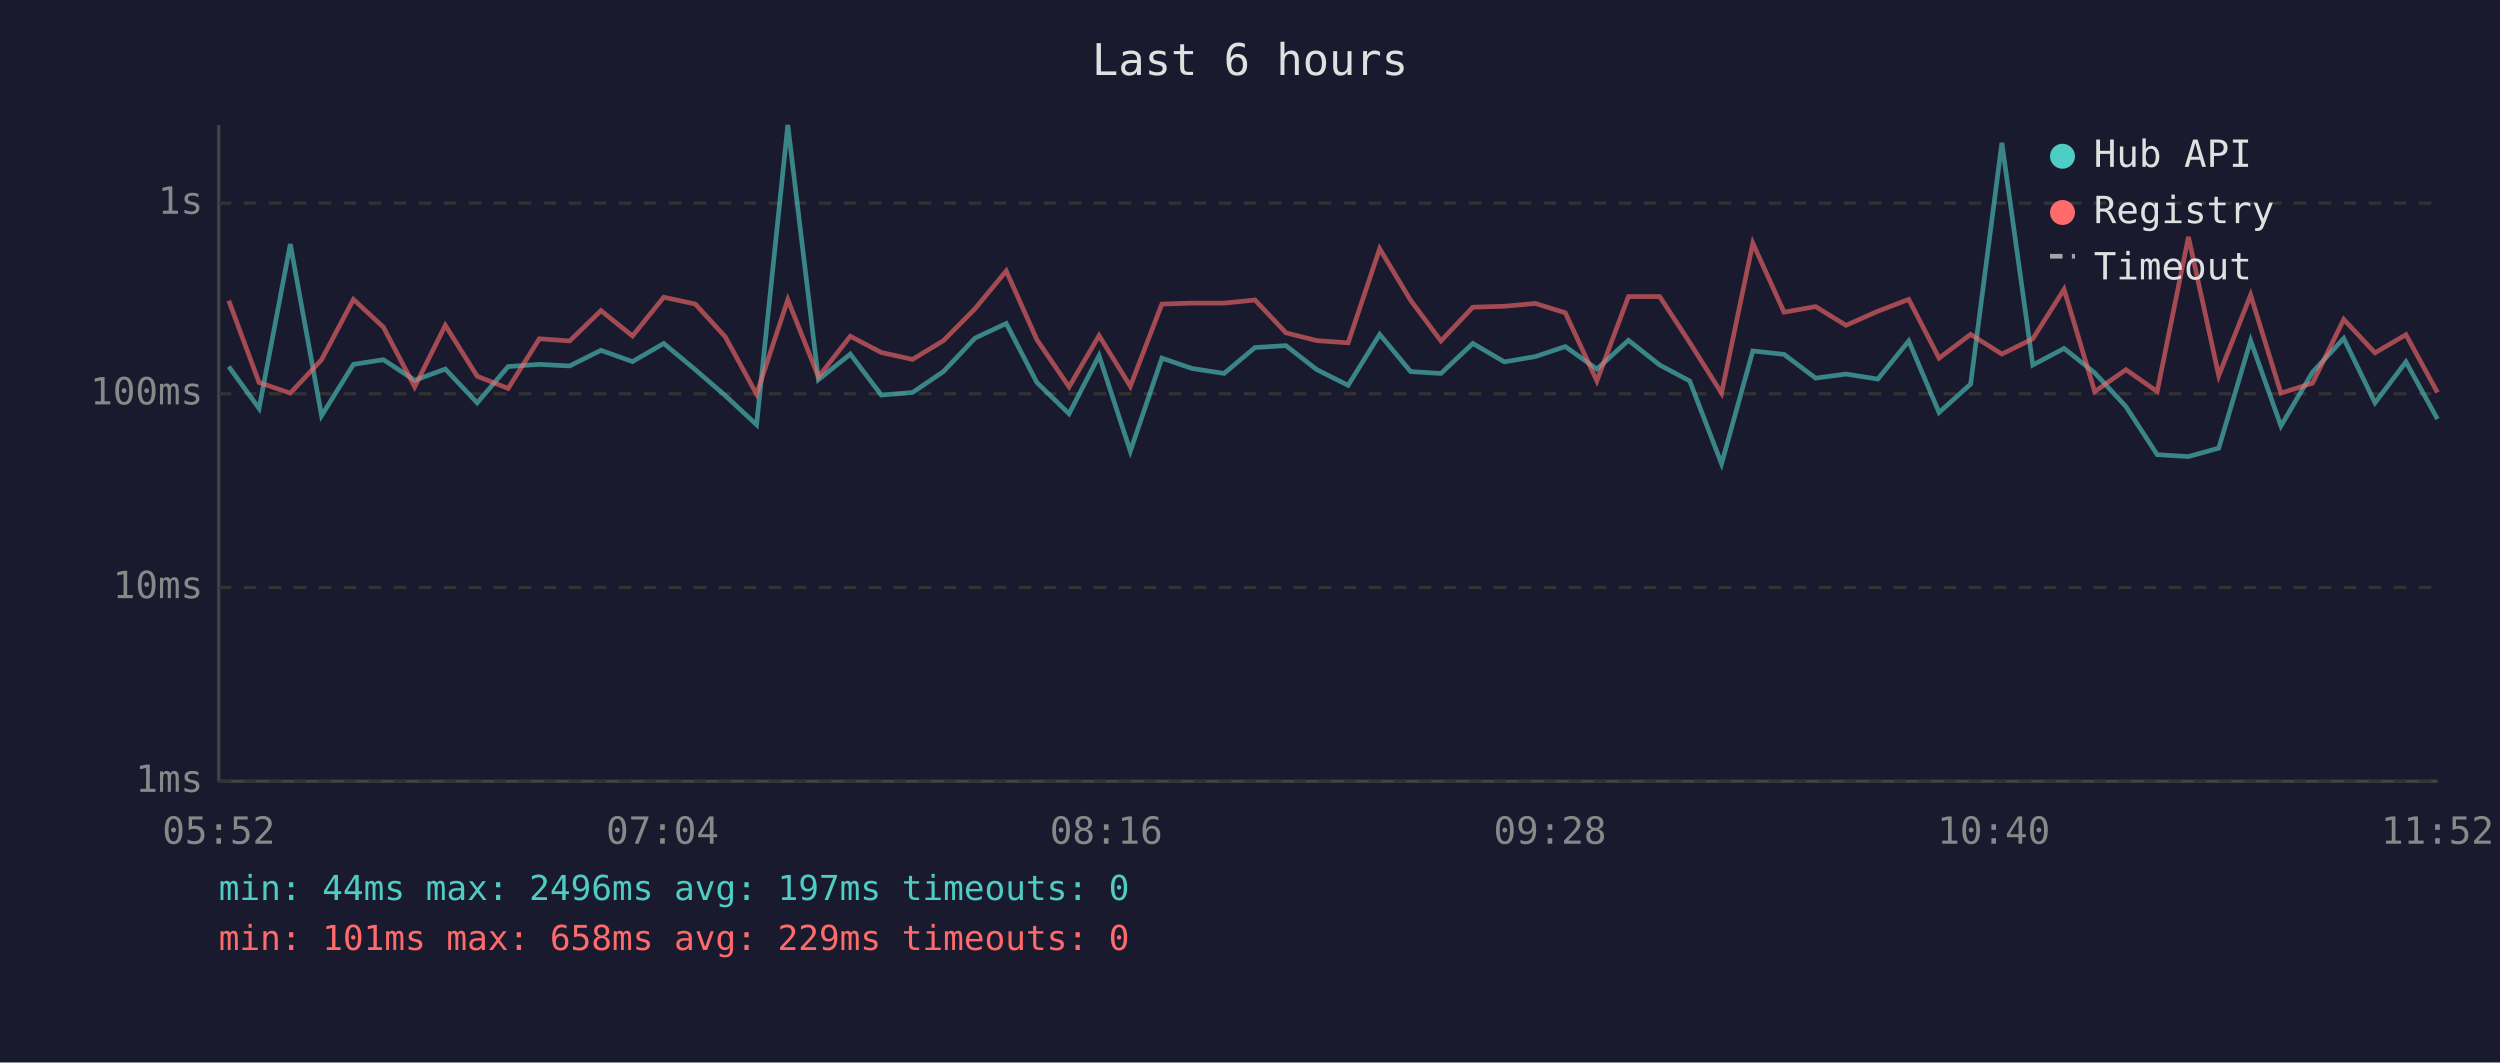
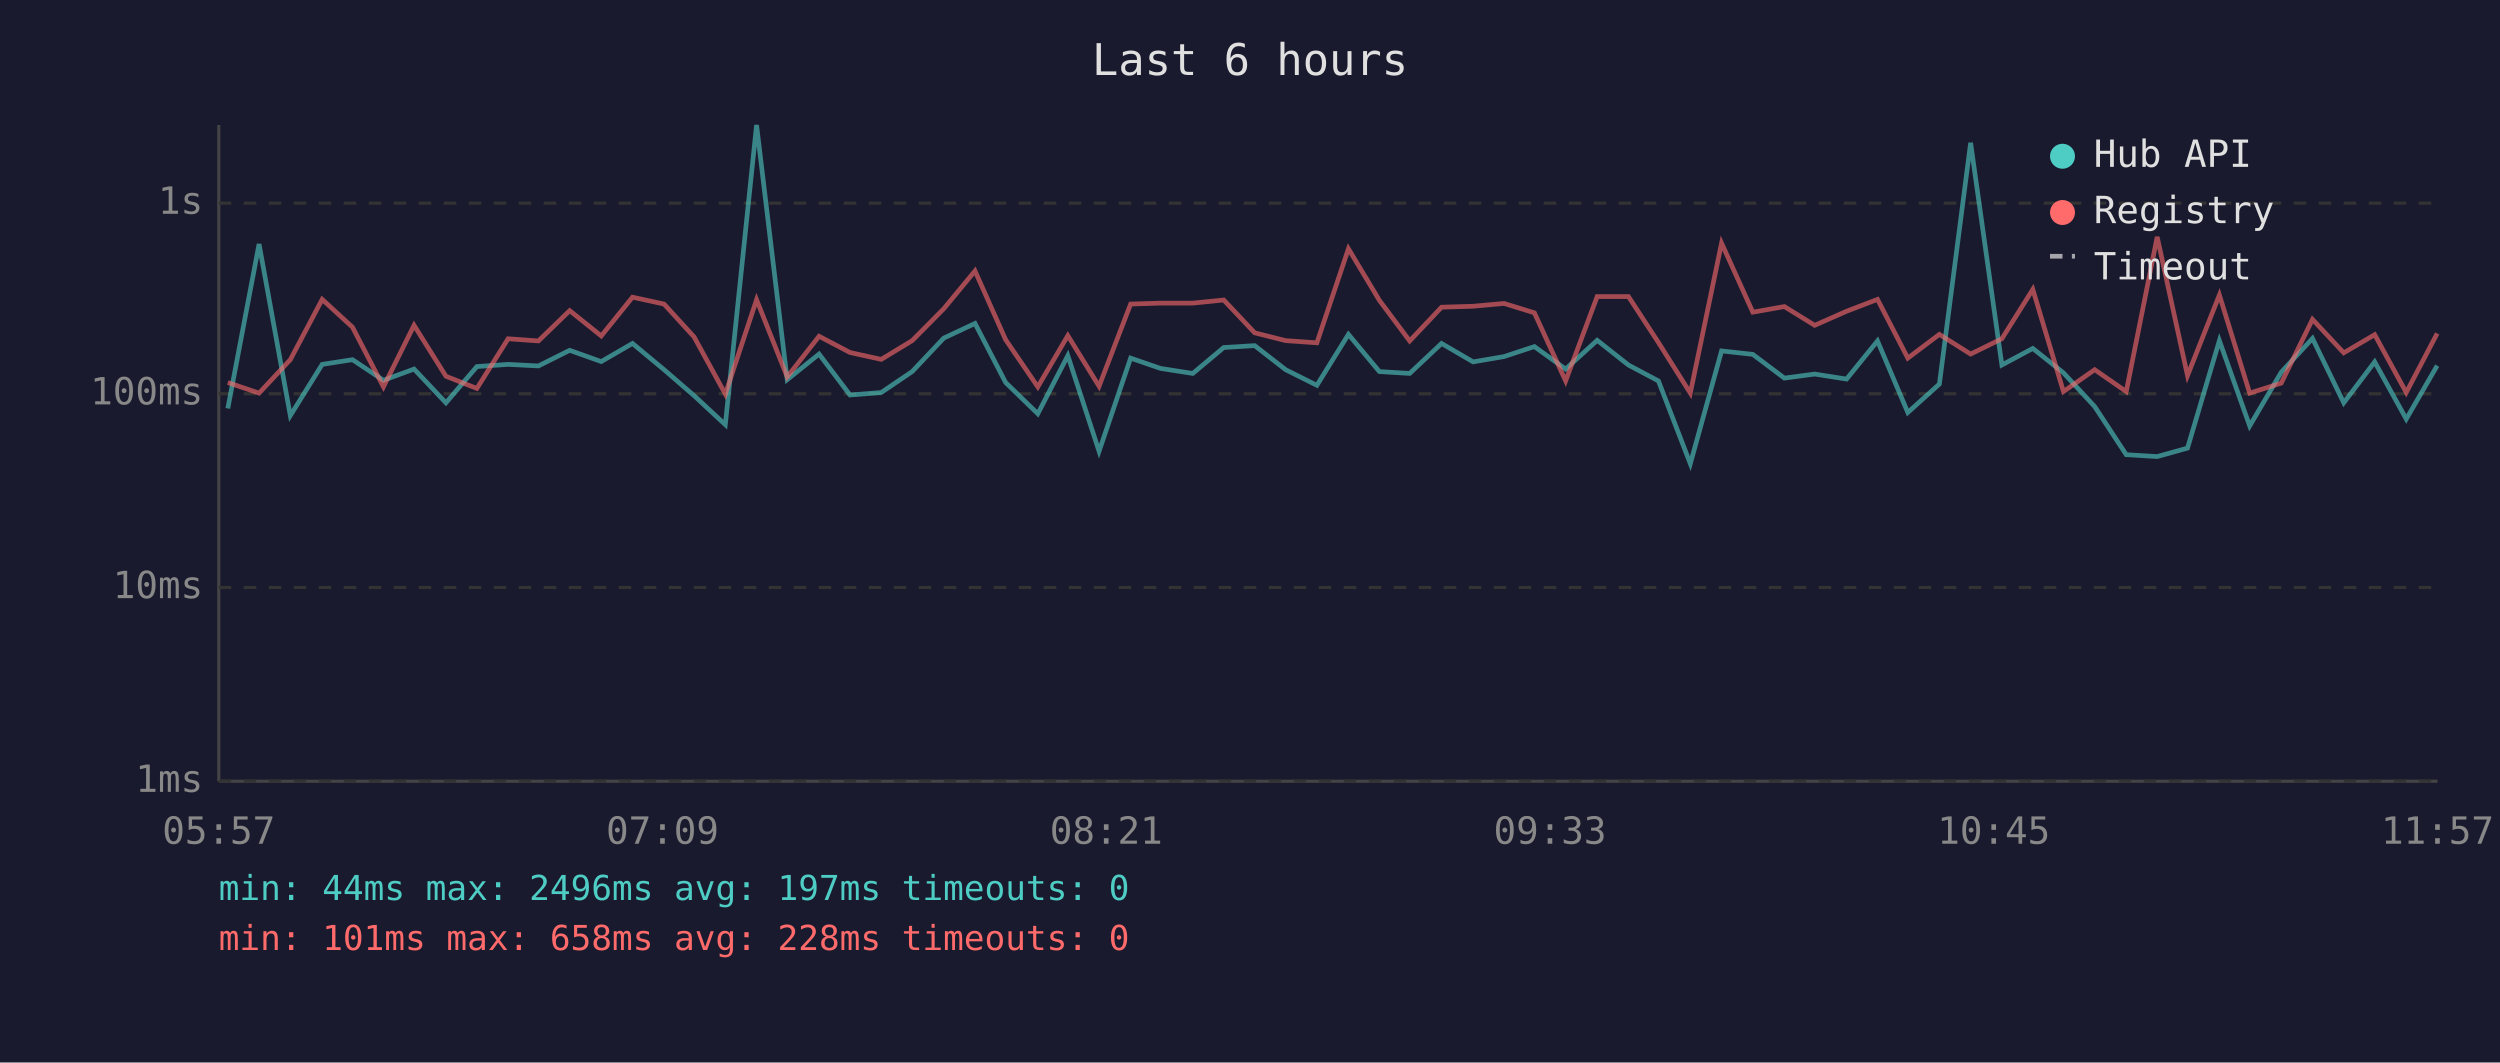
<svg xmlns="http://www.w3.org/2000/svg" viewBox="0 0 800 340" font-family="monospace" font-size="12">
  <rect width="800" height="340" fill="#1a1a2e" />
  <text x="400" y="24" fill="#e0e0e0" font-size="14" text-anchor="middle">Last 6 hours</text>
  <line x1="70" y1="40" x2="70" y2="250" stroke="#444" stroke-width="1" />
  <line x1="70" y1="250" x2="780" y2="250" stroke="#444" stroke-width="1" />
  <line x1="70" y1="250" x2="780" y2="250" stroke="#333" stroke-width="1" stroke-dasharray="4" />
  <text x="65" y="250" fill="#888" text-anchor="end" dominant-baseline="middle">1ms</text>
  <line x1="70" y1="188" x2="780" y2="188" stroke="#333" stroke-width="1" stroke-dasharray="4" />
  <text x="65" y="188" fill="#888" text-anchor="end" dominant-baseline="middle">10ms</text>
  <line x1="70" y1="126" x2="780" y2="126" stroke="#333" stroke-width="1" stroke-dasharray="4" />
  <text x="65" y="126" fill="#888" text-anchor="end" dominant-baseline="middle">100ms</text>
  <line x1="70" y1="65" x2="780" y2="65" stroke="#333" stroke-width="1" stroke-dasharray="4" />
  <text x="65" y="65" fill="#888" text-anchor="end" dominant-baseline="middle">1s</text>
-   <text x="70" y="270" fill="#888" text-anchor="middle">05:52</text>
-   <text x="212" y="270" fill="#888" text-anchor="middle">07:04</text>
-   <text x="354" y="270" fill="#888" text-anchor="middle">08:16</text>
-   <text x="496" y="270" fill="#888" text-anchor="middle">09:28</text>
-   <text x="638" y="270" fill="#888" text-anchor="middle">10:40</text>
-   <text x="780" y="270" fill="#888" text-anchor="middle">11:52</text>
-   <polyline points="73.2,117.3 82.9,130.7 92.9,78.1 102.9,133.0 113.1,116.6 122.7,115.1 132.7,121.7 142.5,118.1 152.7,128.9 162.6,117.3 172.6,116.6 182.3,117.1 192.3,112.1 202.4,115.7 212.4,109.9 222.5,118.3 232.1,126.6 242.1,135.9 252.1,40.0 261.9,121.5 272.1,113.3 282.0,126.4 292.0,125.6 301.9,118.9 312.0,108.2 322.0,103.5 331.8,122.4 342.1,132.4 351.7,113.8 361.7,144.4 371.8,114.6 381.4,117.9 391.7,119.5 401.6,111.2 411.5,110.6 421.4,118.3 431.4,123.3 441.5,107.0 451.4,118.9 461.1,119.5 471.3,109.9 481.4,115.8 491.3,114.1 500.9,110.9 511.0,118.1 521.1,108.9 531.1,116.8 540.7,121.9 550.9,148.4 560.9,112.3 570.9,113.4 581.0,121.0 590.7,119.7 600.9,121.3 610.8,109.1 620.5,132.0 630.6,122.9 640.6,45.7 650.5,116.8 660.5,111.5 670.3,119.3 680.3,130.1 690.3,145.5 700.3,146.1 710.0,143.4 720.2,109.0 729.9,136.3 740.0,119.1 750.0,108.3 760.0,128.9 769.9,115.8 780.0,134.1" fill="none" stroke="#4ecdc4" stroke-width="1.5" opacity="0.6" />
-   <polyline points="73.2,96.2 82.9,122.4 92.9,125.8 102.9,115.1 113.1,95.8 122.7,104.7 132.7,123.8 142.5,104.1 152.7,120.4 162.6,124.3 172.6,108.4 182.3,109.1 192.3,99.4 202.4,107.5 212.4,95.1 222.5,97.3 232.1,107.8 242.1,126.1 252.1,95.9 261.9,120.6 272.1,107.6 282.0,112.8 292.0,115.0 301.9,109.0 312.0,98.8 322.0,86.7 331.8,108.7 342.1,123.8 351.7,107.4 361.7,123.6 371.8,97.3 381.4,97.0 391.7,97.0 401.6,96.0 411.5,106.5 421.4,109.0 431.4,109.7 441.5,79.6 451.4,96.1 461.1,109.1 471.3,98.3 481.4,98.0 491.3,97.1 500.9,100.1 511.0,121.9 521.1,94.9 531.1,94.9 540.7,109.6 550.9,125.8 560.9,77.8 570.9,99.9 581.0,98.1 590.7,104.1 600.9,99.6 610.8,95.8 620.5,114.6 630.6,107.0 640.6,113.3 650.5,108.4 660.5,92.6 670.3,125.3 680.3,118.3 690.3,125.3 700.3,75.8 710.0,120.2 720.2,94.4 729.9,125.8 740.0,122.6 750.0,102.2 760.0,112.9 769.9,107.1 780.0,125.6" fill="none" stroke="#ff6b6b" stroke-width="1.5" opacity="0.6" />
+   <text x="70" y="270" fill="#888" text-anchor="middle">05:57</text>
+   <text x="212" y="270" fill="#888" text-anchor="middle">07:09</text>
+   <text x="354" y="270" fill="#888" text-anchor="middle">08:21</text>
+   <text x="496" y="270" fill="#888" text-anchor="middle">09:33</text>
+   <text x="638" y="270" fill="#888" text-anchor="middle">10:45</text>
+   <text x="780" y="270" fill="#888" text-anchor="middle">11:57</text>
+   <polyline points="72.9,130.7 82.9,78.1 92.9,133.0 103.1,116.6 112.8,115.1 122.7,121.7 132.5,118.1 142.7,128.9 152.6,117.3 162.6,116.6 172.3,117.1 182.3,112.1 192.4,115.7 202.4,109.9 212.5,118.3 222.1,126.6 232.1,135.9 242.1,40.0 251.9,121.5 262.1,113.3 272.0,126.4 282.0,125.6 291.9,118.9 302.0,108.2 312.0,103.5 321.8,122.4 332.1,132.4 341.7,113.8 351.7,144.4 361.8,114.6 371.4,117.9 381.7,119.5 391.6,111.2 401.5,110.6 411.4,118.3 421.4,123.3 431.5,107.0 441.4,118.9 451.1,119.5 461.3,109.9 471.4,115.8 481.3,114.1 491.0,110.9 501.0,118.1 511.1,108.9 521.1,116.8 530.7,121.9 540.9,148.4 550.9,112.3 560.9,113.4 571.0,121.0 580.7,119.7 590.9,121.3 600.8,109.1 610.5,132.0 620.6,122.9 630.6,45.7 640.6,116.8 650.5,111.5 660.3,119.3 670.3,130.1 680.4,145.5 690.3,146.1 700.0,143.4 710.2,109.0 719.9,136.3 730.0,119.1 740.0,108.3 750.0,128.9 759.9,115.8 770.0,134.1 779.9,117.0" fill="none" stroke="#4ecdc4" stroke-width="1.5" opacity="0.6" />
+   <polyline points="72.9,122.4 82.9,125.8 92.9,115.1 103.1,95.8 112.8,104.7 122.7,123.8 132.5,104.1 142.7,120.4 152.6,124.3 162.6,108.4 172.3,109.1 182.3,99.4 192.4,107.5 202.4,95.1 212.5,97.3 222.1,107.8 232.1,126.1 242.1,95.9 251.9,120.6 262.1,107.6 272.0,112.8 282.0,115.0 291.9,109.0 302.0,98.8 312.0,86.7 321.8,108.7 332.1,123.8 341.7,107.4 351.7,123.6 361.8,97.3 371.4,97.0 381.7,97.0 391.6,96.0 401.5,106.5 411.4,109.0 421.4,109.7 431.5,79.6 441.4,96.1 451.1,109.1 461.3,98.3 471.4,98.0 481.3,97.1 491.0,100.1 501.0,121.9 511.1,94.9 521.1,94.9 530.7,109.6 540.9,125.8 550.9,77.8 560.9,99.9 571.0,98.1 580.7,104.1 590.9,99.6 600.8,95.8 610.5,114.6 620.6,107.0 630.6,113.3 640.6,108.4 650.5,92.6 660.3,125.3 670.3,118.3 680.4,125.3 690.3,75.8 700.0,120.2 710.2,94.4 719.9,125.8 730.0,122.6 740.0,102.2 750.0,112.9 759.9,107.1 770.0,125.6 779.9,106.7" fill="none" stroke="#ff6b6b" stroke-width="1.5" opacity="0.6" />
  <circle cx="660" cy="50" r="4" fill="#4ecdc4" />
  <text x="670" y="50" fill="#e0e0e0" dominant-baseline="middle">Hub API</text>
  <circle cx="660" cy="68" r="4" fill="#ff6b6b" />
  <text x="670" y="68" fill="#e0e0e0" dominant-baseline="middle">Registry</text>
  <line x1="656" y1="82" x2="664" y2="82" stroke="#e0e0e0" stroke-width="1.5" stroke-dasharray="4,3" opacity="0.7" />
  <text x="670" y="86" fill="#e0e0e0" dominant-baseline="middle">Timeout</text>
  <text x="70" y="288" fill="#4ecdc4" font-size="11">min: 44ms  max: 2496ms  avg: 197ms  timeouts: 0</text>
-   <text x="70" y="304" fill="#ff6b6b" font-size="11">min: 101ms  max: 658ms  avg: 229ms  timeouts: 0</text>
+   <text x="70" y="304" fill="#ff6b6b" font-size="11">min: 101ms  max: 658ms  avg: 228ms  timeouts: 0</text>
</svg>
